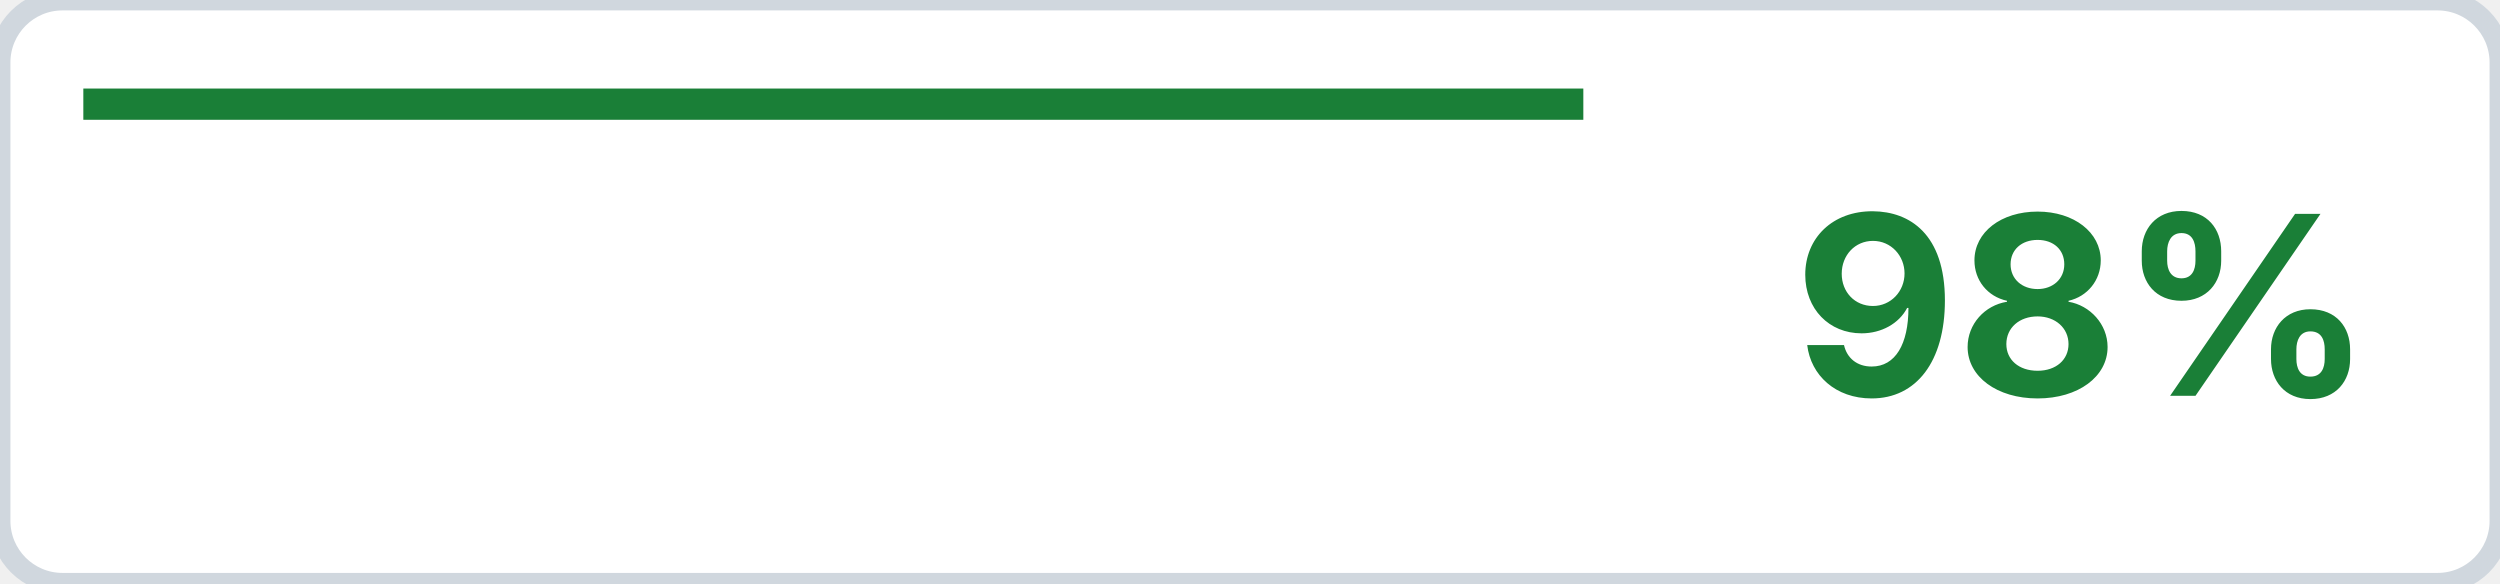
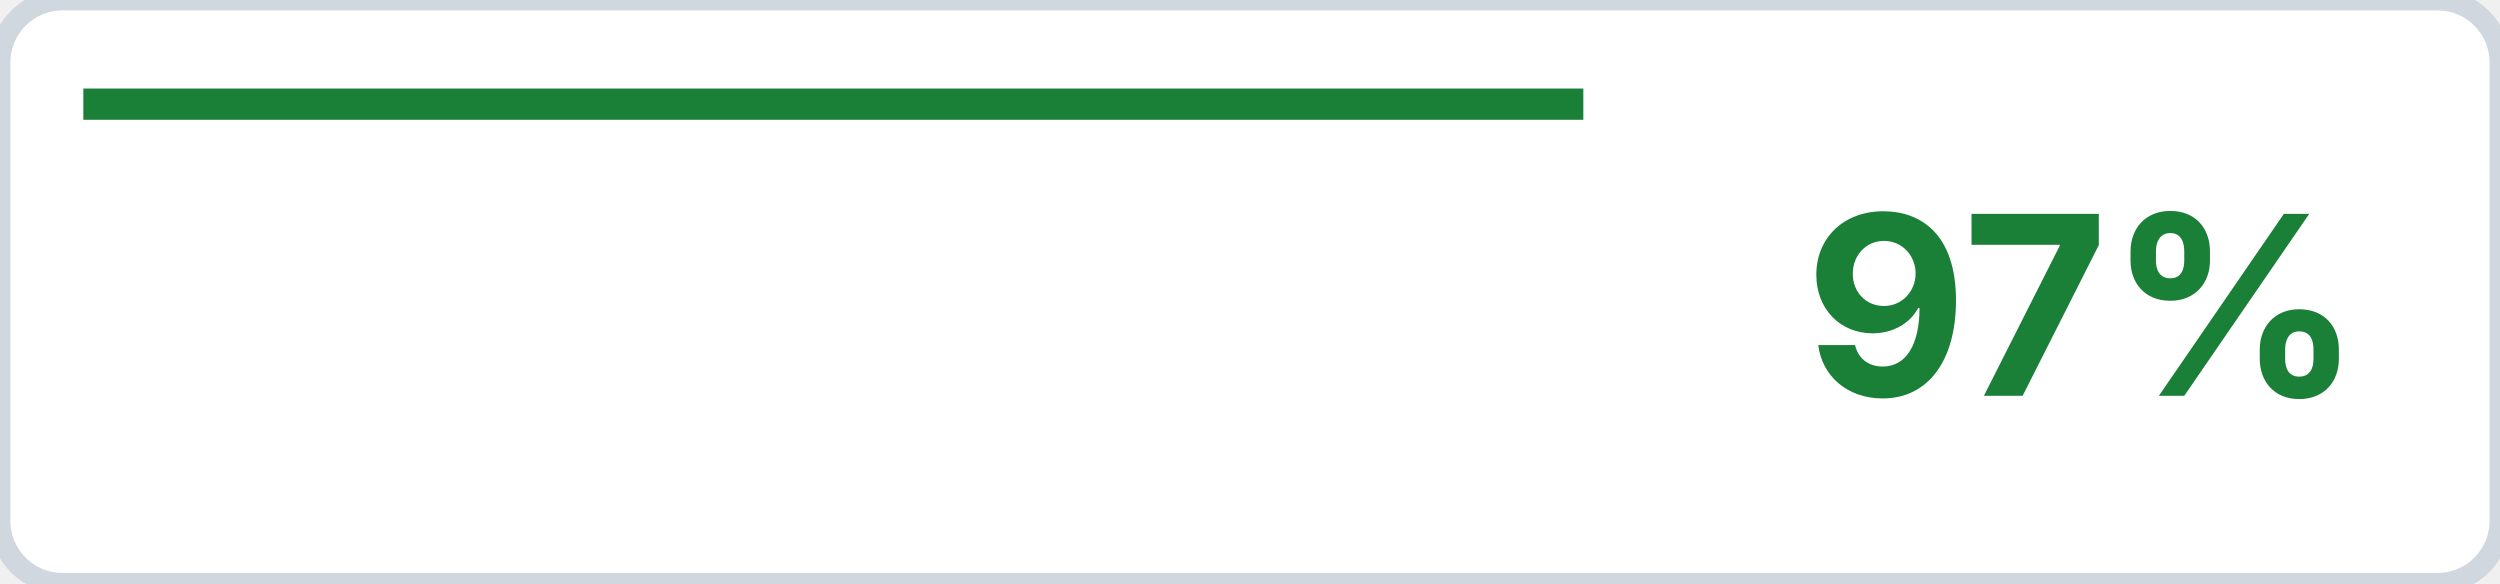
<svg xmlns="http://www.w3.org/2000/svg" width="120" height="28">
  <rect x="0" y="0" width="120" height="28" rx="3" ry="3" style="fill:#ffffff" />
  <rect x="0" y="0" width="120" height="28" rx="3" ry="3" style="fill:none;stroke:#d0d7de;stroke-width:1" />
  <line x1="4" y1="5" x2="76" y2="5" style="stroke:#1a7f37;stroke-width:1.5" />
-   <text x="100" y="19" style="text-anchor:middle;font-family:system-ui,-apple-system,sans-serif;font-size:12px;font-weight:bold;fill:#1a7f37">98%</text>
+   <text x="100" y="19" style="text-anchor:middle;font-family:system-ui,-apple-system,sans-serif;font-size:12px;font-weight:bold;fill:#1a7f37">97%</text>
</svg>
